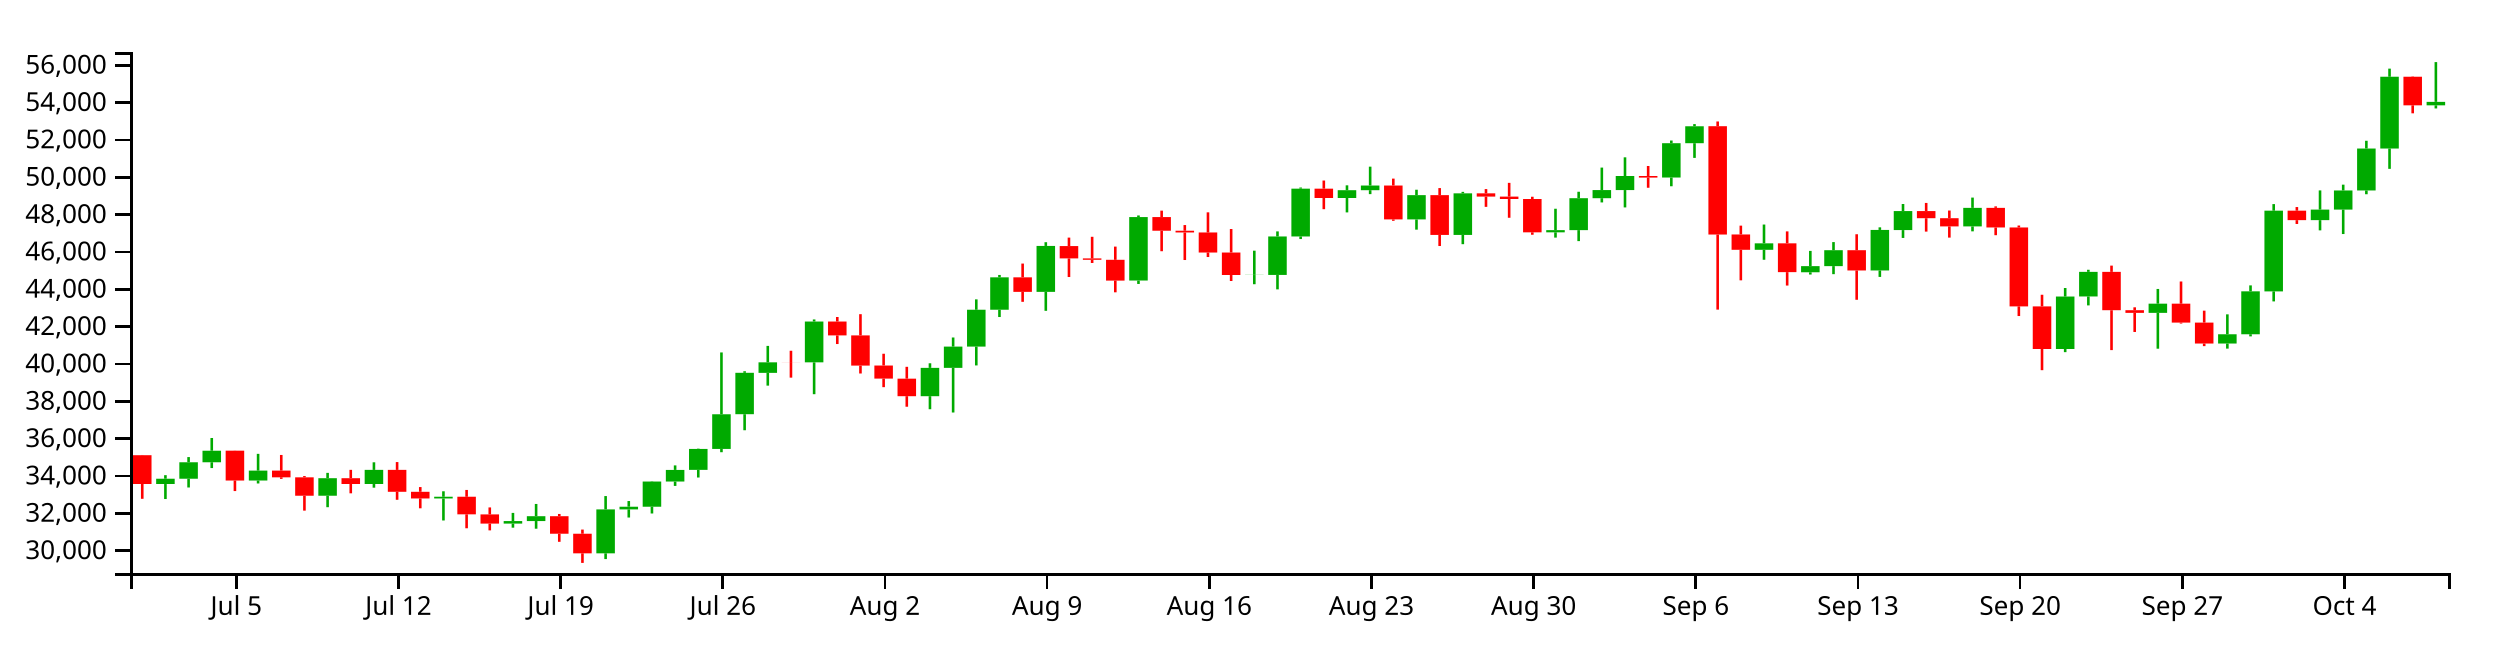
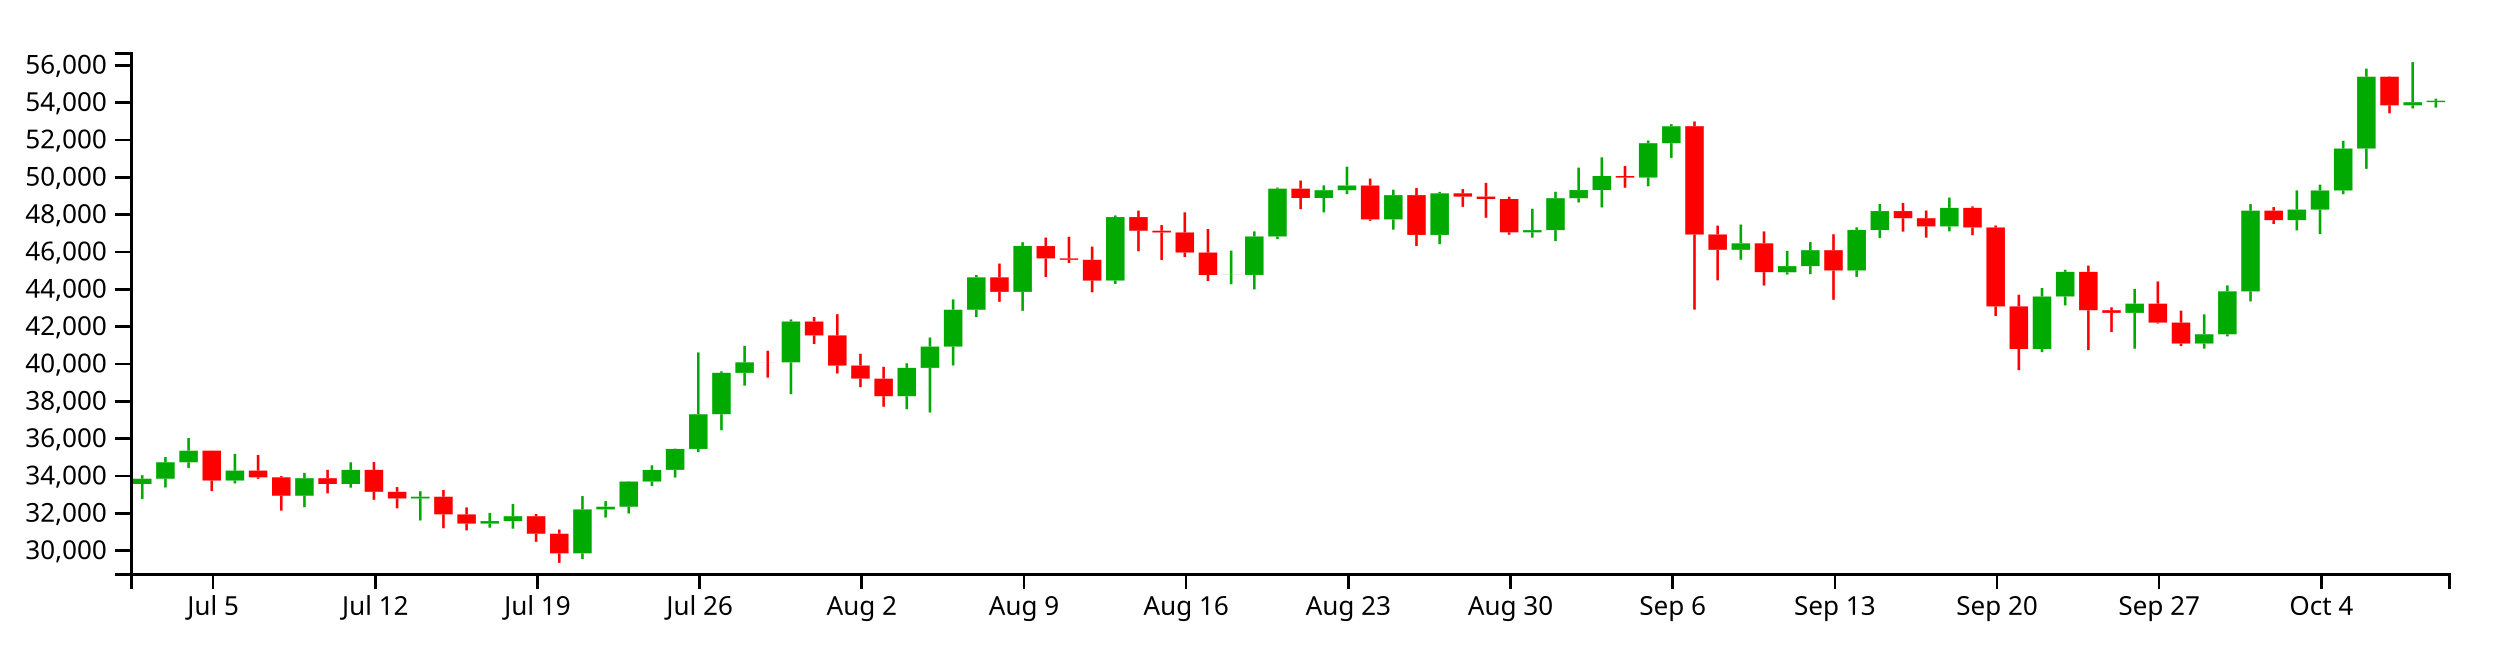
<svg xmlns="http://www.w3.org/2000/svg" version="1.1" width="960" height="250">
  <g transform="translate(50,20)">
    <style>.axis path,.axis line{fill:none;stroke:#000;shape-rendering:crispEdges;}path.candle{stroke:#000000;}path.candle.body{stroke-width:0;}path.candle.up{fill:#00AA00;stroke:#00AA00;}path.candle.down{fill:#FF0000;stroke:#FF0000;}</style>
    <g class="candlestick">
      <g class="data">
-         <path class="candle body up" d="M 9.964 165.866 l 7.117 0 L 17.081 163.829 l -7.117 0 L 9.964 165.866 M 18.86 163.829 l 7.117 0 L 25.978 157.501 l -7.117 0 L 18.86 163.829 M 27.757 157.501 l 7.117 0 L 34.874 153.074 l -7.117 0 L 27.757 157.501 M 45.55 164.52 l 7.117 0 L 52.667 160.721 l -7.117 0 L 45.55 164.52 M 72.239 170.359 l 7.117 0 L 79.356 163.619 l -7.117 0 L 72.239 170.359 M 90.032 165.862 l 7.117 0 L 97.149 160.441 l -7.117 0 L 90.032 165.862 M 116.721 171.41 l 7.117 0 L 123.838 170.758 l -7.117 0 L 116.721 171.41 M 143.411 181.055 l 7.117 0 L 150.528 180.079 l -7.117 0 L 143.411 181.055 M 152.307 180.079 l 7.117 0 L 159.424 178.225 l -7.117 0 L 152.307 180.079 M 178.996 192.48 l 7.117 0 L 186.114 175.602 l -7.117 0 L 178.996 192.48 M 187.893 175.602 l 7.117 0 L 195.01 174.574 l -7.117 0 L 187.893 175.602 M 196.789 174.576 l 7.117 0 L 203.906 164.922 l -7.117 0 L 196.789 174.576 M 205.686 164.922 l 7.117 0 L 212.803 160.447 l -7.117 0 L 205.686 164.922 M 214.582 160.423 l 7.117 0 L 221.699 152.397 l -7.117 0 L 214.582 160.423 M 223.479 152.397 l 7.117 0 L 230.596 139.085 l -7.117 0 L 223.479 152.397 M 232.375 139.059 l 7.117 0 L 239.492 123.166 l -7.117 0 L 232.375 139.059 M 241.271 123.176 l 7.117 0 L 248.389 119.139 l -7.117 0 L 241.271 123.176 M 259.064 119.147 l 7.117 0 L 266.182 103.46 l -7.117 0 L 259.064 119.147 M 303.547 132.135 l 7.117 0 L 310.664 121.264 l -7.117 0 L 303.547 132.135 M 312.443 121.264 l 7.117 0 L 319.56 113.096 l -7.117 0 L 312.443 121.264 M 321.339 113.096 l 7.117 0 L 328.457 98.94 l -7.117 0 L 321.339 113.096 M 330.236 98.94 l 7.117 0 L 337.353 86.495 l -7.117 0 L 330.236 98.94 M 348.029 92.075 l 7.117 0 L 355.146 74.444 l -7.117 0 L 348.029 92.075 M 383.615 87.732 l 7.117 0 L 390.732 63.355 l -7.117 0 L 383.615 87.732 M 428.097 85.611 l 7.117 0 L 435.214 85.544 l -7.117 0 L 428.097 85.611 M 436.993 85.586 l 7.117 0 L 444.11 70.807 l -7.117 0 L 436.993 85.586 M 445.89 70.807 l 7.117 0 L 453.007 52.44 l -7.117 0 L 445.89 70.807 M 463.683 56.029 l 7.117 0 L 470.8 53.036 l -7.117 0 L 463.683 56.029 M 472.579 53.036 l 7.117 0 L 479.696 51.247 l -7.117 0 L 472.579 53.036 M 490.372 64.259 l 7.117 0 L 497.489 54.943 l -7.117 0 L 490.372 64.259 M 508.165 70.211 l 7.117 0 L 515.282 54.25 l -7.117 0 L 508.165 70.211 M 543.75 69.214 l 7.117 0 L 550.868 68.368 l -7.117 0 L 543.75 69.214 M 552.647 68.368 l 7.117 0 L 559.764 56.11 l -7.117 0 L 552.647 68.368 M 561.543 56.11 l 7.117 0 L 568.661 52.983 l -7.117 0 L 561.543 56.11 M 570.44 52.983 l 7.117 0 L 577.557 47.588 l -7.117 0 L 570.44 52.983 M 588.233 48.173 l 7.117 0 L 595.35 34.985 l -7.117 0 L 588.233 48.173 M 597.129 34.985 l 7.117 0 L 604.246 28.482 l -7.117 0 L 597.129 34.985 M 623.818 75.915 l 7.117 0 L 630.936 73.428 l -7.117 0 L 623.818 75.915 M 641.611 84.562 l 7.117 0 L 648.729 82.185 l -7.117 0 L 641.611 84.562 M 650.508 82.185 l 7.117 0 L 657.625 76.08 l -7.117 0 L 650.508 82.185 M 668.301 83.856 l 7.117 0 L 675.418 68.292 l -7.117 0 L 668.301 83.856 M 677.197 68.351 l 7.117 0 L 684.314 61.051 l -7.117 0 L 677.197 68.351 M 703.886 66.94 l 7.117 0 L 711.004 59.822 l -7.117 0 L 703.886 66.94 M 739.472 114.016 l 7.117 0 L 746.589 93.873 l -7.117 0 L 739.472 114.016 M 748.369 93.853 l 7.117 0 L 755.486 84.397 l -7.117 0 L 748.369 93.853 M 775.058 100.132 l 7.117 0 L 782.175 96.617 l -7.117 0 L 775.058 100.132 M 801.747 111.93 l 7.117 0 L 808.864 108.351 l -7.117 0 L 801.747 111.93 M 810.644 108.351 l 7.117 0 L 817.761 91.862 l -7.117 0 L 810.644 108.351 M 819.54 91.891 l 7.117 0 L 826.657 60.906 l -7.117 0 L 819.54 91.891 M 837.333 64.539 l 7.117 0 L 844.45 60.487 l -7.117 0 L 837.333 64.539 M 846.23 60.487 l 7.117 0 L 853.347 53.139 l -7.117 0 L 846.23 60.487 M 855.126 53.139 l 7.117 0 L 862.243 37.028 l -7.117 0 L 855.126 53.139 M 864.022 37.028 l 7.117 0 L 871.14 9.474 l -7.117 0 L 864.022 37.028 M 881.815 20.443 l 7.117 0 L 888.932 19.111 l -7.117 0 L 881.815 20.443" />
-         <path class="candle body down" d="M 1.068 154.806 l 7.117 0 L 8.185 165.849 l -7.117 0 L 1.068 154.806 M 36.653 153.063 l 7.117 0 L 43.77 164.52 l -7.117 0 L 36.653 153.063 M 54.446 160.721 l 7.117 0 L 61.563 163.287 l -7.117 0 L 54.446 160.721 M 63.343 163.287 l 7.117 0 L 70.46 170.359 l -7.117 0 L 63.343 163.287 M 81.136 163.619 l 7.117 0 L 88.253 165.862 l -7.117 0 L 81.136 163.619 M 98.928 160.441 l 7.117 0 L 106.046 168.847 l -7.117 0 L 98.928 160.441 M 107.825 168.845 l 7.117 0 L 114.942 171.405 l -7.117 0 L 107.825 168.845 M 125.618 170.758 l 7.117 0 L 132.735 177.498 l -7.117 0 L 125.618 170.758 M 134.514 177.538 l 7.117 0 L 141.631 181.055 l -7.117 0 L 134.514 177.538 M 161.204 178.225 l 7.117 0 L 168.321 184.957 l -7.117 0 L 161.204 178.225 M 170.1 184.957 l 7.117 0 L 177.217 192.48 l -7.117 0 L 170.1 184.957 M 250.168 119.139 l 7.117 0 L 257.285 119.161 l -7.117 0 L 250.168 119.139 M 267.961 103.46 l 7.117 0 L 275.078 108.799 l -7.117 0 L 267.961 103.46 M 276.857 108.798 l 7.117 0 L 283.974 120.388 l -7.117 0 L 276.857 108.798 M 285.754 120.353 l 7.117 0 L 292.871 125.389 l -7.117 0 L 285.754 120.353 M 294.65 125.396 l 7.117 0 L 301.767 132.135 l -7.117 0 L 294.65 125.396 M 339.132 86.495 l 7.117 0 L 346.25 92.075 l -7.117 0 L 339.132 86.495 M 356.925 74.477 l 7.117 0 L 364.042 79.236 l -7.117 0 L 356.925 74.477 M 365.822 79.236 l 7.117 0 L 372.939 79.767 l -7.117 0 L 365.822 79.236 M 374.718 79.769 l 7.117 0 L 381.835 87.74 l -7.117 0 L 374.718 79.769 M 392.511 63.355 l 7.117 0 L 399.628 68.6 l -7.117 0 L 392.511 63.355 M 401.407 68.6 l 7.117 0 L 408.525 69.279 l -7.117 0 L 401.407 68.6 M 410.304 69.279 l 7.117 0 L 417.421 76.969 l -7.117 0 L 410.304 69.279 M 419.2 76.969 l 7.117 0 L 426.317 85.611 l -7.117 0 L 419.2 76.969 M 454.786 52.44 l 7.117 0 L 461.903 56.029 l -7.117 0 L 454.786 52.44 M 481.475 51.247 l 7.117 0 L 488.593 64.259 l -7.117 0 L 481.475 51.247 M 499.268 54.943 l 7.117 0 L 506.385 70.211 l -7.117 0 L 499.268 54.943 M 517.061 54.25 l 7.117 0 L 524.178 55.502 l -7.117 0 L 517.061 54.25 M 525.958 55.502 l 7.117 0 L 533.075 56.416 l -7.117 0 L 525.958 55.502 M 534.854 56.416 l 7.117 0 L 541.971 69.214 l -7.117 0 L 534.854 56.416 M 579.336 47.596 l 7.117 0 L 586.453 48.187 l -7.117 0 L 579.336 47.596 M 606.026 28.466 l 7.117 0 L 613.143 70.068 l -7.117 0 L 606.026 28.466 M 614.922 70.033 l 7.117 0 L 622.039 75.915 l -7.117 0 L 614.922 70.033 M 632.715 73.428 l 7.117 0 L 639.832 84.5 l -7.117 0 L 632.715 73.428 M 659.404 76.08 l 7.117 0 L 666.521 83.856 l -7.117 0 L 659.404 76.08 M 686.094 61.051 l 7.117 0 L 693.211 63.801 l -7.117 0 L 686.094 61.051 M 694.99 63.801 l 7.117 0 L 702.107 66.94 l -7.117 0 L 694.99 63.801 M 712.783 59.822 l 7.117 0 L 719.9 67.358 l -7.117 0 L 712.783 59.822 M 721.679 67.358 l 7.117 0 L 728.796 97.658 l -7.117 0 L 721.679 67.358 M 730.576 97.651 l 7.117 0 L 737.693 114.014 l -7.117 0 L 730.576 97.651 M 757.265 84.397 l 7.117 0 L 764.382 99.128 l -7.117 0 L 757.265 84.397 M 766.162 99.128 l 7.117 0 L 773.279 100.132 l -7.117 0 L 766.162 99.128 M 783.954 96.617 l 7.117 0 L 791.072 103.884 l -7.117 0 L 783.954 96.617 M 792.851 103.884 l 7.117 0 L 799.968 111.919 l -7.117 0 L 792.851 103.884 M 828.437 60.906 l 7.117 0 L 835.554 64.539 l -7.117 0 L 828.437 60.906 M 872.919 9.474 l 7.117 0 L 880.036 20.443 l -7.117 0 L 872.919 9.474" />
+         <path class="candle body up" d="M 1.068 165.866 l 7.117 0 L 8.185 163.829 l -7.117 0 L 1.068 165.866 M 9.964 163.829 l 7.117 0 L 17.081 157.501 l -7.117 0 L 9.964 163.829 M 18.86 157.501 l 7.117 0 L 25.978 153.074 l -7.117 0 L 18.86 157.501 M 36.653 164.52 l 7.117 0 L 43.77 160.721 l -7.117 0 L 36.653 164.52 M 63.343 170.359 l 7.117 0 L 70.46 163.619 l -7.117 0 L 63.343 170.359 M 81.136 165.862 l 7.117 0 L 88.253 160.441 l -7.117 0 L 81.136 165.862 M 107.825 171.41 l 7.117 0 L 114.942 170.758 l -7.117 0 L 107.825 171.41 M 134.514 181.055 l 7.117 0 L 141.631 180.079 l -7.117 0 L 134.514 181.055 M 143.411 180.079 l 7.117 0 L 150.528 178.225 l -7.117 0 L 143.411 180.079 M 170.1 192.48 l 7.117 0 L 177.217 175.602 l -7.117 0 L 170.1 192.48 M 178.996 175.602 l 7.117 0 L 186.114 174.574 l -7.117 0 L 178.996 175.602 M 187.893 174.576 l 7.117 0 L 195.01 164.922 l -7.117 0 L 187.893 174.576 M 196.789 164.922 l 7.117 0 L 203.906 160.447 l -7.117 0 L 196.789 164.922 M 205.686 160.423 l 7.117 0 L 212.803 152.397 l -7.117 0 L 205.686 160.423 M 214.582 152.397 l 7.117 0 L 221.699 139.085 l -7.117 0 L 214.582 152.397 M 223.479 139.059 l 7.117 0 L 230.596 123.166 l -7.117 0 L 223.479 139.059 M 232.375 123.176 l 7.117 0 L 239.492 119.139 l -7.117 0 L 232.375 123.176 M 250.168 119.147 l 7.117 0 L 257.285 103.46 l -7.117 0 L 250.168 119.147 M 294.65 132.135 l 7.117 0 L 301.767 121.264 l -7.117 0 L 294.65 132.135 M 303.547 121.264 l 7.117 0 L 310.664 113.096 l -7.117 0 L 303.547 121.264 M 312.443 113.096 l 7.117 0 L 319.56 98.94 l -7.117 0 L 312.443 113.096 M 321.339 98.94 l 7.117 0 L 328.457 86.495 l -7.117 0 L 321.339 98.94 M 339.132 92.075 l 7.117 0 L 346.25 74.444 l -7.117 0 L 339.132 92.075 M 374.718 87.732 l 7.117 0 L 381.835 63.355 l -7.117 0 L 374.718 87.732 M 419.2 85.611 l 7.117 0 L 426.317 85.544 l -7.117 0 L 419.2 85.611 M 428.097 85.586 l 7.117 0 L 435.214 70.807 l -7.117 0 L 428.097 85.586 M 436.993 70.807 l 7.117 0 L 444.11 52.44 l -7.117 0 L 436.993 70.807 M 454.786 56.029 l 7.117 0 L 461.903 53.036 l -7.117 0 L 454.786 56.029 M 463.683 53.036 l 7.117 0 L 470.8 51.247 l -7.117 0 L 463.683 53.036 M 481.475 64.259 l 7.117 0 L 488.593 54.943 l -7.117 0 L 481.475 64.259 M 499.268 70.211 l 7.117 0 L 506.385 54.25 l -7.117 0 L 499.268 70.211 M 534.854 69.214 l 7.117 0 L 541.971 68.368 l -7.117 0 L 534.854 69.214 M 543.75 68.368 l 7.117 0 L 550.868 56.11 l -7.117 0 L 543.75 68.368 M 552.647 56.11 l 7.117 0 L 559.764 52.983 l -7.117 0 L 552.647 56.11 M 561.543 52.983 l 7.117 0 L 568.661 47.588 l -7.117 0 L 561.543 52.983 M 579.336 48.173 l 7.117 0 L 586.453 34.985 l -7.117 0 L 579.336 48.173 M 588.233 34.985 l 7.117 0 L 595.35 28.482 l -7.117 0 L 588.233 34.985 M 614.922 75.915 l 7.117 0 L 622.039 73.428 l -7.117 0 L 614.922 75.915 M 632.715 84.562 l 7.117 0 L 639.832 82.185 l -7.117 0 L 632.715 84.562 M 641.611 82.185 l 7.117 0 L 648.729 76.08 l -7.117 0 L 641.611 82.185 M 659.404 83.856 l 7.117 0 L 666.521 68.292 l -7.117 0 L 659.404 83.856 M 668.301 68.351 l 7.117 0 L 675.418 61.051 l -7.117 0 L 668.301 68.351 M 694.99 66.94 l 7.117 0 L 702.107 59.822 l -7.117 0 L 694.99 66.94 M 730.576 114.016 l 7.117 0 L 737.693 93.873 l -7.117 0 L 730.576 114.016 M 739.472 93.853 l 7.117 0 L 746.589 84.397 l -7.117 0 L 739.472 93.853 M 766.162 100.132 l 7.117 0 L 773.279 96.617 l -7.117 0 L 766.162 100.132 M 792.851 111.93 l 7.117 0 L 799.968 108.351 l -7.117 0 L 792.851 111.93 M 801.747 108.351 l 7.117 0 L 808.864 91.862 l -7.117 0 L 801.747 108.351 M 810.644 91.891 l 7.117 0 L 817.761 60.906 l -7.117 0 L 810.644 91.891 M 828.437 64.539 l 7.117 0 L 835.554 60.487 l -7.117 0 L 828.437 64.539 M 837.333 60.487 l 7.117 0 L 844.45 53.139 l -7.117 0 L 837.333 60.487 M 846.23 53.139 l 7.117 0 L 853.347 37.028 l -7.117 0 L 846.23 53.139 M 855.126 37.028 l 7.117 0 L 862.243 9.474 l -7.117 0 L 855.126 37.028 M 872.919 20.443 l 7.117 0 L 880.036 19.251 l -7.117 0 L 872.919 20.443 M 881.815 19.221 l 7.117 0 L 888.932 18.69 l -7.117 0 L 881.815 19.221" />
+         <path class="candle body down" d="M 27.757 153.063 l 7.117 0 L 34.874 164.52 l -7.117 0 L 27.757 153.063 M 45.55 160.721 l 7.117 0 L 52.667 163.287 l -7.117 0 L 45.55 160.721 M 54.446 163.287 l 7.117 0 L 61.563 170.359 l -7.117 0 L 54.446 163.287 M 72.239 163.619 l 7.117 0 L 79.356 165.862 l -7.117 0 L 72.239 163.619 M 90.032 160.441 l 7.117 0 L 97.149 168.847 l -7.117 0 L 90.032 160.441 M 98.928 168.845 l 7.117 0 L 106.046 171.405 l -7.117 0 L 98.928 168.845 M 116.721 170.758 l 7.117 0 L 123.838 177.498 l -7.117 0 L 116.721 170.758 M 125.618 177.538 l 7.117 0 L 132.735 181.055 l -7.117 0 L 125.618 177.538 M 152.307 178.225 l 7.117 0 L 159.424 184.957 l -7.117 0 L 152.307 178.225 M 161.204 184.957 l 7.117 0 L 168.321 192.48 l -7.117 0 L 161.204 184.957 M 241.271 119.139 l 7.117 0 L 248.389 119.161 l -7.117 0 L 241.271 119.139 M 259.064 103.46 l 7.117 0 L 266.182 108.799 l -7.117 0 L 259.064 103.46 M 267.961 108.798 l 7.117 0 L 275.078 120.388 l -7.117 0 L 267.961 108.798 M 276.857 120.353 l 7.117 0 L 283.974 125.389 l -7.117 0 L 276.857 120.353 M 285.754 125.396 l 7.117 0 L 292.871 132.135 l -7.117 0 L 285.754 125.396 M 330.236 86.495 l 7.117 0 L 337.353 92.075 l -7.117 0 L 330.236 86.495 M 348.029 74.477 l 7.117 0 L 355.146 79.236 l -7.117 0 L 348.029 74.477 M 356.925 79.236 l 7.117 0 L 364.042 79.767 l -7.117 0 L 356.925 79.236 M 365.822 79.769 l 7.117 0 L 372.939 87.74 l -7.117 0 L 365.822 79.769 M 383.615 63.355 l 7.117 0 L 390.732 68.6 l -7.117 0 L 383.615 63.355 M 392.511 68.6 l 7.117 0 L 399.628 69.279 l -7.117 0 L 392.511 68.6 M 401.407 69.279 l 7.117 0 L 408.525 76.969 l -7.117 0 L 401.407 69.279 M 410.304 76.969 l 7.117 0 L 417.421 85.611 l -7.117 0 L 410.304 76.969 M 445.89 52.44 l 7.117 0 L 453.007 56.029 l -7.117 0 L 445.89 52.44 M 472.579 51.247 l 7.117 0 L 479.696 64.259 l -7.117 0 L 472.579 51.247 M 490.372 54.943 l 7.117 0 L 497.489 70.211 l -7.117 0 L 490.372 54.943 M 508.165 54.25 l 7.117 0 L 515.282 55.502 l -7.117 0 L 508.165 54.25 M 517.061 55.502 l 7.117 0 L 524.178 56.416 l -7.117 0 L 517.061 55.502 M 525.958 56.416 l 7.117 0 L 533.075 69.214 l -7.117 0 L 525.958 56.416 M 570.44 47.596 l 7.117 0 L 577.557 48.187 l -7.117 0 L 570.44 47.596 M 597.129 28.466 l 7.117 0 L 604.246 70.068 l -7.117 0 L 597.129 28.466 M 606.026 70.033 l 7.117 0 L 613.143 75.915 l -7.117 0 L 606.026 70.033 M 623.818 73.428 l 7.117 0 L 630.936 84.5 l -7.117 0 L 623.818 73.428 M 650.508 76.08 l 7.117 0 L 657.625 83.856 l -7.117 0 L 650.508 76.08 M 677.197 61.051 l 7.117 0 L 684.314 63.801 l -7.117 0 L 677.197 61.051 M 686.094 63.801 l 7.117 0 L 693.211 66.94 l -7.117 0 L 686.094 63.801 M 703.886 59.822 l 7.117 0 L 711.004 67.358 l -7.117 0 L 703.886 59.822 M 712.783 67.358 l 7.117 0 L 719.9 97.658 l -7.117 0 L 712.783 67.358 M 721.679 97.651 l 7.117 0 L 728.796 114.014 l -7.117 0 L 721.679 97.651 M 748.369 84.397 l 7.117 0 L 755.486 99.128 l -7.117 0 L 748.369 84.397 M 757.265 99.128 l 7.117 0 L 764.382 100.132 l -7.117 0 L 757.265 99.128 M 775.058 96.617 l 7.117 0 L 782.175 103.884 l -7.117 0 L 775.058 96.617 M 783.954 103.884 l 7.117 0 L 791.072 111.919 l -7.117 0 L 783.954 103.884 M 819.54 60.906 l 7.117 0 L 826.657 64.539 l -7.117 0 L 819.54 60.906 M 864.022 9.474 l 7.117 0 L 871.14 20.443 l -7.117 0 L 864.022 9.474" />
        <path class="candle body equal" />
-         <path class="candle wick up" d="M 13.523 162.463 L 13.523 163.829 M 13.523 165.866 L 13.523 171.626 M 22.419 155.518 L 22.419 157.501 M 22.419 163.829 L 22.419 167.197 M 31.315 148.189 L 31.315 153.074 M 31.315 157.501 L 31.315 159.737 M 49.108 154.276 L 49.108 160.721 M 49.108 164.52 L 49.108 165.654 M 75.798 161.581 L 75.798 163.619 M 75.798 170.359 L 75.798 174.766 M 93.591 157.523 L 93.591 160.441 M 93.591 165.862 L 93.591 167.271 M 120.28 168.65 L 120.28 170.758 M 120.28 171.41 L 120.28 179.864 M 146.969 176.954 L 146.969 180.079 M 146.969 181.055 L 146.969 182.629 M 155.866 173.519 L 155.866 178.225 M 155.866 180.079 L 155.866 183.026 M 182.555 170.486 L 182.555 175.602 M 182.555 192.48 L 182.555 194.687 M 191.451 172.398 L 191.451 174.574 M 191.451 175.602 L 191.451 178.731 M 200.348 164.808 L 200.348 164.922 M 200.348 174.576 L 200.348 177.18 M 209.244 158.713 L 209.244 160.447 M 209.244 164.922 L 209.244 166.592 M 218.141 152.275 L 218.141 152.397 M 218.141 160.423 L 218.141 163.366 M 227.037 115.336 L 227.037 139.085 M 227.037 152.397 L 227.037 153.653 M 235.934 122.559 L 235.934 123.166 M 235.934 139.059 L 235.934 145.213 M 244.83 112.827 L 244.83 119.139 M 244.83 123.176 L 244.83 128.084 M 262.623 102.669 L 262.623 103.46 M 262.623 119.147 L 262.623 131.373 M 307.105 119.497 L 307.105 121.264 M 307.105 132.135 L 307.105 137.143 M 316.002 109.6 L 316.002 113.096 M 316.002 121.264 L 316.002 138.403 M 324.898 94.957 L 324.898 98.94 M 324.898 113.096 L 324.898 120.327 M 333.794 85.582 L 333.794 86.495 M 333.794 98.94 L 333.794 101.739 M 351.587 73.005 L 351.587 74.444 M 351.587 92.075 L 351.587 99.355 M 387.173 62.739 L 387.173 63.355 M 387.173 87.732 L 387.173 89.042 M 431.655 76.261 L 431.655 85.544 M 431.655 85.611 L 431.655 89.143 M 440.552 68.854 L 440.552 70.807 M 440.552 85.586 L 440.552 91.119 M 449.448 52.006 L 449.448 52.44 M 449.448 70.807 L 449.448 71.794 M 467.241 51.167 L 467.241 53.036 M 467.241 56.029 L 467.241 61.563 M 476.138 43.997 L 476.138 51.247 M 476.138 53.036 L 476.138 54.544 M 493.93 52.857 L 493.93 54.943 M 493.93 64.259 L 493.93 68.186 M 511.723 53.677 L 511.723 54.25 M 511.723 70.211 L 511.723 73.766 M 547.309 60.157 L 547.309 68.368 M 547.309 69.214 L 547.309 71.242 M 556.206 53.633 L 556.206 56.11 M 556.206 68.368 L 556.206 72.59 M 565.102 44.354 L 565.102 52.983 M 565.102 56.11 L 565.102 57.734 M 573.998 40.412 L 573.998 47.588 M 573.998 52.983 L 573.998 59.65 M 591.791 33.959 L 591.791 34.985 M 591.791 48.173 L 591.791 51.525 M 600.688 27.65 L 600.688 28.482 M 600.688 34.985 L 600.688 40.632 M 627.377 66.223 L 627.377 73.428 M 627.377 75.915 L 627.377 79.752 M 645.17 76.347 L 645.17 82.185 M 645.17 84.562 L 645.17 85.422 M 654.066 72.963 L 654.066 76.08 M 654.066 82.185 L 654.066 85.28 M 671.859 67.299 L 671.859 68.292 M 671.859 83.856 L 671.859 86.338 M 680.756 58.336 L 680.756 61.051 M 680.756 68.351 L 680.756 71.369 M 707.445 55.876 L 707.445 59.822 M 707.445 66.94 L 707.445 68.836 M 743.031 90.596 L 743.031 93.873 M 743.031 114.016 L 743.031 115.226 M 751.927 83.588 L 751.927 84.397 M 751.927 93.853 L 751.927 97.275 M 778.617 90.959 L 778.617 96.617 M 778.617 100.132 L 778.617 113.902 M 805.306 100.71 L 805.306 108.351 M 805.306 111.93 L 805.306 113.874 M 814.202 89.587 L 814.202 91.862 M 814.202 108.351 L 814.202 109.169 M 823.099 58.372 L 823.099 60.906 M 823.099 91.891 L 823.099 95.741 M 840.892 53.116 L 840.892 60.487 M 840.892 64.539 L 840.892 68.46 M 849.788 50.908 L 849.788 53.139 M 849.788 60.487 L 849.788 69.873 M 858.685 34.057 L 858.685 37.028 M 858.685 53.139 L 858.685 54.591 M 867.581 6.356 L 867.581 9.474 M 867.581 37.028 L 867.581 44.84 M 885.374 3.846 L 885.374 19.111 M 885.374 20.443 L 885.374 21.644" style="stroke-width: 1px;" />
-         <path class="candle wick down" d="M 4.626 154.716 L 4.626 154.806 M 4.626 165.849 L 4.626 171.54 M 40.212 153.022 L 40.212 153.063 M 40.212 164.52 L 40.212 168.568 M 58.005 154.705 L 58.005 160.721 M 58.005 163.287 L 58.005 163.892 M 66.901 162.803 L 66.901 163.287 M 66.901 170.359 L 66.901 176.086 M 84.694 160.42 L 84.694 163.619 M 84.694 165.862 L 84.694 169.434 M 102.487 157.434 L 102.487 160.441 M 102.487 168.847 L 102.487 171.918 M 111.383 167.03 L 111.383 168.845 M 111.383 171.405 L 111.383 175.188 M 129.176 168.14 L 129.176 170.758 M 129.176 177.498 L 129.176 182.854 M 138.073 174.851 L 138.073 177.538 M 138.073 181.055 L 138.073 183.664 M 164.762 177.362 L 164.762 178.225 M 164.762 184.957 L 164.762 188.056 M 173.659 183.355 L 173.659 184.957 M 173.659 192.48 L 173.659 196.154 M 253.727 114.691 L 253.727 119.139 M 253.727 119.161 L 253.727 125.015 M 271.519 101.728 L 271.519 103.46 M 271.519 108.799 L 271.519 112.109 M 280.416 100.645 L 280.416 108.798 M 280.416 120.388 L 280.416 123.424 M 289.312 115.838 L 289.312 120.353 M 289.312 125.389 L 289.312 128.672 M 298.209 120.857 L 298.209 125.396 M 298.209 132.135 L 298.209 136.186 M 342.691 81.208 L 342.691 86.495 M 342.691 92.075 L 342.691 95.899 M 360.484 71.242 L 360.484 74.477 M 360.484 79.236 L 360.484 86.374 M 369.38 70.93 L 369.38 79.236 M 369.38 79.767 L 369.38 80.985 M 378.277 74.697 L 378.277 79.769 M 378.277 87.74 L 378.277 92.249 M 396.07 60.889 L 396.07 63.355 M 396.07 68.6 L 396.07 76.469 M 404.966 66.422 L 404.966 68.6 M 404.966 69.279 L 404.966 79.846 M 413.862 61.535 L 413.862 69.279 M 413.862 76.969 L 413.862 78.699 M 422.759 67.944 L 422.759 76.969 M 422.759 85.611 L 422.759 87.905 M 458.345 49.324 L 458.345 52.44 M 458.345 56.029 L 458.345 60.33 M 485.034 48.586 L 485.034 51.247 M 485.034 64.259 L 485.034 64.789 M 502.827 52.222 L 502.827 54.943 M 502.827 70.211 L 502.827 74.468 M 520.62 52.608 L 520.62 54.25 M 520.62 55.502 L 520.62 59.434 M 529.516 50.218 L 529.516 55.502 M 529.516 56.416 L 529.516 63.624 M 538.413 55.55 L 538.413 56.416 M 538.413 69.214 L 538.413 70.145 M 582.895 43.741 L 582.895 47.596 M 582.895 48.187 L 582.895 52.099 M 609.584 26.646 L 609.584 28.466 M 609.584 70.068 L 609.584 98.895 M 618.481 66.646 L 618.481 70.033 M 618.481 75.915 L 618.481 87.646 M 636.273 68.854 L 636.273 73.428 M 636.273 84.5 L 636.273 89.652 M 662.963 69.951 L 662.963 76.08 M 662.963 83.856 L 662.963 95.117 M 689.652 57.928 L 689.652 61.051 M 689.652 63.801 L 689.652 68.94 M 698.549 60.846 L 698.549 63.801 M 698.549 66.94 L 698.549 71.245 M 716.341 59.248 L 716.341 59.822 M 716.341 67.358 L 716.341 70.316 M 725.238 66.601 L 725.238 67.358 M 725.238 97.658 L 725.238 101.355 M 734.134 93.189 L 734.134 97.651 M 734.134 114.014 L 734.134 122.147 M 760.824 81.997 L 760.824 84.397 M 760.824 99.128 L 760.824 114.44 M 769.72 98.008 L 769.72 99.128 M 769.72 100.132 L 769.72 107.476 M 787.513 88.091 L 787.513 96.617 M 787.513 103.884 L 787.513 104.237 M 796.409 99.295 L 796.409 103.884 M 796.409 111.919 L 796.409 112.913 M 831.995 59.508 L 831.995 60.906 M 831.995 64.539 L 831.995 66.007 M 876.477 9.35 L 876.477 9.474 M 876.477 20.443 L 876.477 23.513" style="stroke-width: 1px;" />
+         <path class="candle wick up" d="M 4.626 162.463 L 4.626 163.829 M 4.626 165.866 L 4.626 171.626 M 13.523 155.518 L 13.523 157.501 M 13.523 163.829 L 13.523 167.197 M 22.419 148.189 L 22.419 153.074 M 22.419 157.501 L 22.419 159.737 M 40.212 154.276 L 40.212 160.721 M 40.212 164.52 L 40.212 165.654 M 66.901 161.581 L 66.901 163.619 M 66.901 170.359 L 66.901 174.766 M 84.694 157.523 L 84.694 160.441 M 84.694 165.862 L 84.694 167.271 M 111.383 168.65 L 111.383 170.758 M 111.383 171.41 L 111.383 179.864 M 138.073 176.954 L 138.073 180.079 M 138.073 181.055 L 138.073 182.629 M 146.969 173.519 L 146.969 178.225 M 146.969 180.079 L 146.969 183.026 M 173.659 170.486 L 173.659 175.602 M 173.659 192.48 L 173.659 194.687 M 182.555 172.398 L 182.555 174.574 M 182.555 175.602 L 182.555 178.731 M 191.451 164.808 L 191.451 164.922 M 191.451 174.576 L 191.451 177.18 M 200.348 158.713 L 200.348 160.447 M 200.348 164.922 L 200.348 166.592 M 209.244 152.275 L 209.244 152.397 M 209.244 160.423 L 209.244 163.366 M 218.141 115.336 L 218.141 139.085 M 218.141 152.397 L 218.141 153.653 M 227.037 122.559 L 227.037 123.166 M 227.037 139.059 L 227.037 145.213 M 235.934 112.827 L 235.934 119.139 M 235.934 123.176 L 235.934 128.084 M 253.727 102.669 L 253.727 103.46 M 253.727 119.147 L 253.727 131.373 M 298.209 119.497 L 298.209 121.264 M 298.209 132.135 L 298.209 137.143 M 307.105 109.6 L 307.105 113.096 M 307.105 121.264 L 307.105 138.403 M 316.002 94.957 L 316.002 98.94 M 316.002 113.096 L 316.002 120.327 M 324.898 85.582 L 324.898 86.495 M 324.898 98.94 L 324.898 101.739 M 342.691 73.005 L 342.691 74.444 M 342.691 92.075 L 342.691 99.355 M 378.277 62.739 L 378.277 63.355 M 378.277 87.732 L 378.277 89.042 M 422.759 76.261 L 422.759 85.544 M 422.759 85.611 L 422.759 89.143 M 431.655 68.854 L 431.655 70.807 M 431.655 85.586 L 431.655 91.119 M 440.552 52.006 L 440.552 52.44 M 440.552 70.807 L 440.552 71.794 M 458.345 51.167 L 458.345 53.036 M 458.345 56.029 L 458.345 61.563 M 467.241 43.997 L 467.241 51.247 M 467.241 53.036 L 467.241 54.544 M 485.034 52.857 L 485.034 54.943 M 485.034 64.259 L 485.034 68.186 M 502.827 53.677 L 502.827 54.25 M 502.827 70.211 L 502.827 73.766 M 538.413 60.157 L 538.413 68.368 M 538.413 69.214 L 538.413 71.242 M 547.309 53.633 L 547.309 56.11 M 547.309 68.368 L 547.309 72.59 M 556.206 44.354 L 556.206 52.983 M 556.206 56.11 L 556.206 57.734 M 565.102 40.412 L 565.102 47.588 M 565.102 52.983 L 565.102 59.65 M 582.895 33.959 L 582.895 34.985 M 582.895 48.173 L 582.895 51.525 M 591.791 27.65 L 591.791 28.482 M 591.791 34.985 L 591.791 40.632 M 618.481 66.223 L 618.481 73.428 M 618.481 75.915 L 618.481 79.752 M 636.273 76.347 L 636.273 82.185 M 636.273 84.562 L 636.273 85.422 M 645.17 72.963 L 645.17 76.08 M 645.17 82.185 L 645.17 85.28 M 662.963 67.299 L 662.963 68.292 M 662.963 83.856 L 662.963 86.338 M 671.859 58.336 L 671.859 61.051 M 671.859 68.351 L 671.859 71.369 M 698.549 55.876 L 698.549 59.822 M 698.549 66.94 L 698.549 68.836 M 734.134 90.596 L 734.134 93.873 M 734.134 114.016 L 734.134 115.226 M 743.031 83.588 L 743.031 84.397 M 743.031 93.853 L 743.031 97.275 M 769.72 90.959 L 769.72 96.617 M 769.72 100.132 L 769.72 113.902 M 796.409 100.71 L 796.409 108.351 M 796.409 111.93 L 796.409 113.874 M 805.306 89.587 L 805.306 91.862 M 805.306 108.351 L 805.306 109.169 M 814.202 58.372 L 814.202 60.906 M 814.202 91.891 L 814.202 95.741 M 831.995 53.116 L 831.995 60.487 M 831.995 64.539 L 831.995 68.46 M 840.892 50.908 L 840.892 53.139 M 840.892 60.487 L 840.892 69.873 M 849.788 34.057 L 849.788 37.028 M 849.788 53.139 L 849.788 54.591 M 858.685 6.356 L 858.685 9.474 M 858.685 37.028 L 858.685 44.84 M 876.477 3.846 L 876.477 19.251 M 876.477 20.443 L 876.477 21.644 M 885.374 17.881 L 885.374 18.69 M 885.374 19.221 L 885.374 21.328" style="stroke-width: 1px;" />
+         <path class="candle wick down" d="M 31.315 153.022 L 31.315 153.063 M 31.315 164.52 L 31.315 168.568 M 49.108 154.705 L 49.108 160.721 M 49.108 163.287 L 49.108 163.892 M 58.005 162.803 L 58.005 163.287 M 58.005 170.359 L 58.005 176.086 M 75.798 160.42 L 75.798 163.619 M 75.798 165.862 L 75.798 169.434 M 93.591 157.434 L 93.591 160.441 M 93.591 168.847 L 93.591 171.918 M 102.487 167.03 L 102.487 168.845 M 102.487 171.405 L 102.487 175.188 M 120.28 168.14 L 120.28 170.758 M 120.28 177.498 L 120.28 182.854 M 129.176 174.851 L 129.176 177.538 M 129.176 181.055 L 129.176 183.664 M 155.866 177.362 L 155.866 178.225 M 155.866 184.957 L 155.866 188.056 M 164.762 183.355 L 164.762 184.957 M 164.762 192.48 L 164.762 196.154 M 244.83 114.691 L 244.83 119.139 M 244.83 119.161 L 244.83 125.015 M 262.623 101.728 L 262.623 103.46 M 262.623 108.799 L 262.623 112.109 M 271.519 100.645 L 271.519 108.798 M 271.519 120.388 L 271.519 123.424 M 280.416 115.838 L 280.416 120.353 M 280.416 125.389 L 280.416 128.672 M 289.312 120.857 L 289.312 125.396 M 289.312 132.135 L 289.312 136.186 M 333.794 81.208 L 333.794 86.495 M 333.794 92.075 L 333.794 95.899 M 351.587 71.242 L 351.587 74.477 M 351.587 79.236 L 351.587 86.374 M 360.484 70.93 L 360.484 79.236 M 360.484 79.767 L 360.484 80.985 M 369.38 74.697 L 369.38 79.769 M 369.38 87.74 L 369.38 92.249 M 387.173 60.889 L 387.173 63.355 M 387.173 68.6 L 387.173 76.469 M 396.07 66.422 L 396.07 68.6 M 396.07 69.279 L 396.07 79.846 M 404.966 61.535 L 404.966 69.279 M 404.966 76.969 L 404.966 78.699 M 413.862 67.944 L 413.862 76.969 M 413.862 85.611 L 413.862 87.905 M 449.448 49.324 L 449.448 52.44 M 449.448 56.029 L 449.448 60.33 M 476.138 48.586 L 476.138 51.247 M 476.138 64.259 L 476.138 64.789 M 493.93 52.222 L 493.93 54.943 M 493.93 70.211 L 493.93 74.468 M 511.723 52.608 L 511.723 54.25 M 511.723 55.502 L 511.723 59.434 M 520.62 50.218 L 520.62 55.502 M 520.62 56.416 L 520.62 63.624 M 529.516 55.55 L 529.516 56.416 M 529.516 69.214 L 529.516 70.145 M 573.998 43.741 L 573.998 47.596 M 573.998 48.187 L 573.998 52.099 M 600.688 26.646 L 600.688 28.466 M 600.688 70.068 L 600.688 98.895 M 609.584 66.646 L 609.584 70.033 M 609.584 75.915 L 609.584 87.646 M 627.377 68.854 L 627.377 73.428 M 627.377 84.5 L 627.377 89.652 M 654.066 69.951 L 654.066 76.08 M 654.066 83.856 L 654.066 95.117 M 680.756 57.928 L 680.756 61.051 M 680.756 63.801 L 680.756 68.94 M 689.652 60.846 L 689.652 63.801 M 689.652 66.94 L 689.652 71.245 M 707.445 59.248 L 707.445 59.822 M 707.445 67.358 L 707.445 70.316 M 716.341 66.601 L 716.341 67.358 M 716.341 97.658 L 716.341 101.355 M 725.238 93.189 L 725.238 97.651 M 725.238 114.014 L 725.238 122.147 M 751.927 81.997 L 751.927 84.397 M 751.927 99.128 L 751.927 114.44 M 760.824 98.008 L 760.824 99.128 M 760.824 100.132 L 760.824 107.476 M 778.617 88.091 L 778.617 96.617 M 778.617 103.884 L 778.617 104.237 M 787.513 99.295 L 787.513 103.884 M 787.513 111.919 L 787.513 112.913 M 823.099 59.508 L 823.099 60.906 M 823.099 64.539 L 823.099 66.007 M 867.581 9.35 L 867.581 9.474 M 867.581 20.443 L 867.581 23.513" style="stroke-width: 1px;" />
        <path class="candle wick equal" style="stroke-width: 1px;" />
      </g>
    </g>
    <g class="x axis" transform="translate(0,200)" fill="none" font-size="10" font-family="sans-serif" text-anchor="middle">
      <path class="domain" stroke="#000" d="M0.5,6V0.5H890.5V6" />
-       <g class="tick" opacity="1" transform="translate(40.21192,0)">
+       <g class="tick" opacity="1" transform="translate(31.31547,0)">
        <line stroke="#000" y2="6" x1="0.5" x2="0.5" />
        <text fill="#000" y="9" x="0.5" dy="0.71em">Jul  5</text>
      </g>
-       <g class="tick" opacity="1" transform="translate(102.487,0)">
+       <g class="tick" opacity="1" transform="translate(93.59056,0)">
        <line stroke="#000" y2="6" x1="0.5" x2="0.5" />
        <text fill="#000" y="9" x="0.5" dy="0.71em">Jul 12</text>
      </g>
-       <g class="tick" opacity="1" transform="translate(164.7621,0)">
+       <g class="tick" opacity="1" transform="translate(155.8657,0)">
        <line stroke="#000" y2="6" x1="0.5" x2="0.5" />
        <text fill="#000" y="9" x="0.5" dy="0.71em">Jul 19</text>
      </g>
-       <g class="tick" opacity="1" transform="translate(227.0372,0)">
+       <g class="tick" opacity="1" transform="translate(218.1407,0)">
        <line stroke="#000" y2="6" x1="0.5" x2="0.5" />
        <text fill="#000" y="9" x="0.5" dy="0.71em">Jul 26</text>
      </g>
-       <g class="tick" opacity="1" transform="translate(289.3123,0)">
+       <g class="tick" opacity="1" transform="translate(280.4158,0)">
        <line stroke="#000" y2="6" x1="0.5" x2="0.5" />
        <text fill="#000" y="9" x="0.5" dy="0.71em">Aug  2</text>
      </g>
-       <g class="tick" opacity="1" transform="translate(351.5874,0)">
+       <g class="tick" opacity="1" transform="translate(342.6909,0)">
        <line stroke="#000" y2="6" x1="0.5" x2="0.5" />
        <text fill="#000" y="9" x="0.5" dy="0.71em">Aug  9</text>
      </g>
-       <g class="tick" opacity="1" transform="translate(413.8625,0)">
+       <g class="tick" opacity="1" transform="translate(404.966,0)">
        <line stroke="#000" y2="6" x1="0.5" x2="0.5" />
        <text fill="#000" y="9" x="0.5" dy="0.71em">Aug 16</text>
      </g>
-       <g class="tick" opacity="1" transform="translate(476.1375,0)">
+       <g class="tick" opacity="1" transform="translate(467.2411,0)">
        <line stroke="#000" y2="6" x1="0.5" x2="0.5" />
        <text fill="#000" y="9" x="0.5" dy="0.71em">Aug 23</text>
      </g>
-       <g class="tick" opacity="1" transform="translate(538.4126,0)">
+       <g class="tick" opacity="1" transform="translate(529.5162,0)">
        <line stroke="#000" y2="6" x1="0.5" x2="0.5" />
        <text fill="#000" y="9" x="0.5" dy="0.71em">Aug 30</text>
      </g>
-       <g class="tick" opacity="1" transform="translate(600.6877,0)">
+       <g class="tick" opacity="1" transform="translate(591.7913,0)">
        <line stroke="#000" y2="6" x1="0.5" x2="0.5" />
        <text fill="#000" y="9" x="0.5" dy="0.71em">Sep  6</text>
      </g>
-       <g class="tick" opacity="1" transform="translate(662.9628,0)">
+       <g class="tick" opacity="1" transform="translate(654.0664,0)">
        <line stroke="#000" y2="6" x1="0.5" x2="0.5" />
        <text fill="#000" y="9" x="0.5" dy="0.71em">Sep 13</text>
      </g>
-       <g class="tick" opacity="1" transform="translate(725.2379,0)">
+       <g class="tick" opacity="1" transform="translate(716.3415,0)">
        <line stroke="#000" y2="6" x1="0.5" x2="0.5" />
        <text fill="#000" y="9" x="0.5" dy="0.71em">Sep 20</text>
      </g>
-       <g class="tick" opacity="1" transform="translate(787.513,0)">
+       <g class="tick" opacity="1" transform="translate(778.6166,0)">
        <line stroke="#000" y2="6" x1="0.5" x2="0.5" />
        <text fill="#000" y="9" x="0.5" dy="0.71em">Sep 27</text>
      </g>
-       <g class="tick" opacity="1" transform="translate(849.7881,0)">
+       <g class="tick" opacity="1" transform="translate(840.8916,0)">
        <line stroke="#000" y2="6" x1="0.5" x2="0.5" />
        <text fill="#000" y="9" x="0.5" dy="0.71em">Oct  4</text>
      </g>
    </g>
    <g class="y axis" fill="none" font-size="10" font-family="sans-serif" text-anchor="end">
      <path class="domain" stroke="#000" d="M-6,200.5H0.5V0.5H-6" />
      <g class="tick" opacity="1" transform="translate(0,190.9773)">
        <line stroke="#000" x2="-6" y1="0.5" y2="0.5" />
        <text fill="#000" x="-9" y="0.5" dy="0.32em">30,000</text>
      </g>
      <g class="tick" opacity="1" transform="translate(0,176.6377)">
        <line stroke="#000" x2="-6" y1="0.5" y2="0.5" />
        <text fill="#000" x="-9" y="0.5" dy="0.32em">32,000</text>
      </g>
      <g class="tick" opacity="1" transform="translate(0,162.2982)">
        <line stroke="#000" x2="-6" y1="0.5" y2="0.5" />
        <text fill="#000" x="-9" y="0.5" dy="0.32em">34,000</text>
      </g>
      <g class="tick" opacity="1" transform="translate(0,147.9586)">
        <line stroke="#000" x2="-6" y1="0.5" y2="0.5" />
        <text fill="#000" x="-9" y="0.5" dy="0.32em">36,000</text>
      </g>
      <g class="tick" opacity="1" transform="translate(0,133.6191)">
        <line stroke="#000" x2="-6" y1="0.5" y2="0.5" />
        <text fill="#000" x="-9" y="0.5" dy="0.32em">38,000</text>
      </g>
      <g class="tick" opacity="1" transform="translate(0,119.2795)">
        <line stroke="#000" x2="-6" y1="0.5" y2="0.5" />
        <text fill="#000" x="-9" y="0.5" dy="0.32em">40,000</text>
      </g>
      <g class="tick" opacity="1" transform="translate(0,104.94)">
        <line stroke="#000" x2="-6" y1="0.5" y2="0.5" />
        <text fill="#000" x="-9" y="0.5" dy="0.32em">42,000</text>
      </g>
      <g class="tick" opacity="1" transform="translate(0,90.60043)">
        <line stroke="#000" x2="-6" y1="0.5" y2="0.5" />
        <text fill="#000" x="-9" y="0.5" dy="0.32em">44,000</text>
      </g>
      <g class="tick" opacity="1" transform="translate(0,76.26088)">
        <line stroke="#000" x2="-6" y1="0.5" y2="0.5" />
        <text fill="#000" x="-9" y="0.5" dy="0.32em">46,000</text>
      </g>
      <g class="tick" opacity="1" transform="translate(0,61.92133)">
        <line stroke="#000" x2="-6" y1="0.5" y2="0.5" />
        <text fill="#000" x="-9" y="0.5" dy="0.32em">48,000</text>
      </g>
      <g class="tick" opacity="1" transform="translate(0,47.58178)">
        <line stroke="#000" x2="-6" y1="0.5" y2="0.5" />
        <text fill="#000" x="-9" y="0.5" dy="0.32em">50,000</text>
      </g>
      <g class="tick" opacity="1" transform="translate(0,33.24223)">
        <line stroke="#000" x2="-6" y1="0.5" y2="0.5" />
        <text fill="#000" x="-9" y="0.5" dy="0.32em">52,000</text>
      </g>
      <g class="tick" opacity="1" transform="translate(0,18.90268)">
        <line stroke="#000" x2="-6" y1="0.5" y2="0.5" />
        <text fill="#000" x="-9" y="0.5" dy="0.32em">54,000</text>
      </g>
      <g class="tick" opacity="1" transform="translate(0,4.563131)">
        <line stroke="#000" x2="-6" y1="0.5" y2="0.5" />
        <text fill="#000" x="-9" y="0.5" dy="0.32em">56,000</text>
      </g>
      <text transform="rotate(-90)" y="6" dy=".71em" style="text-anchor: end;">Price ($)</text>
    </g>
  </g>
</svg>
